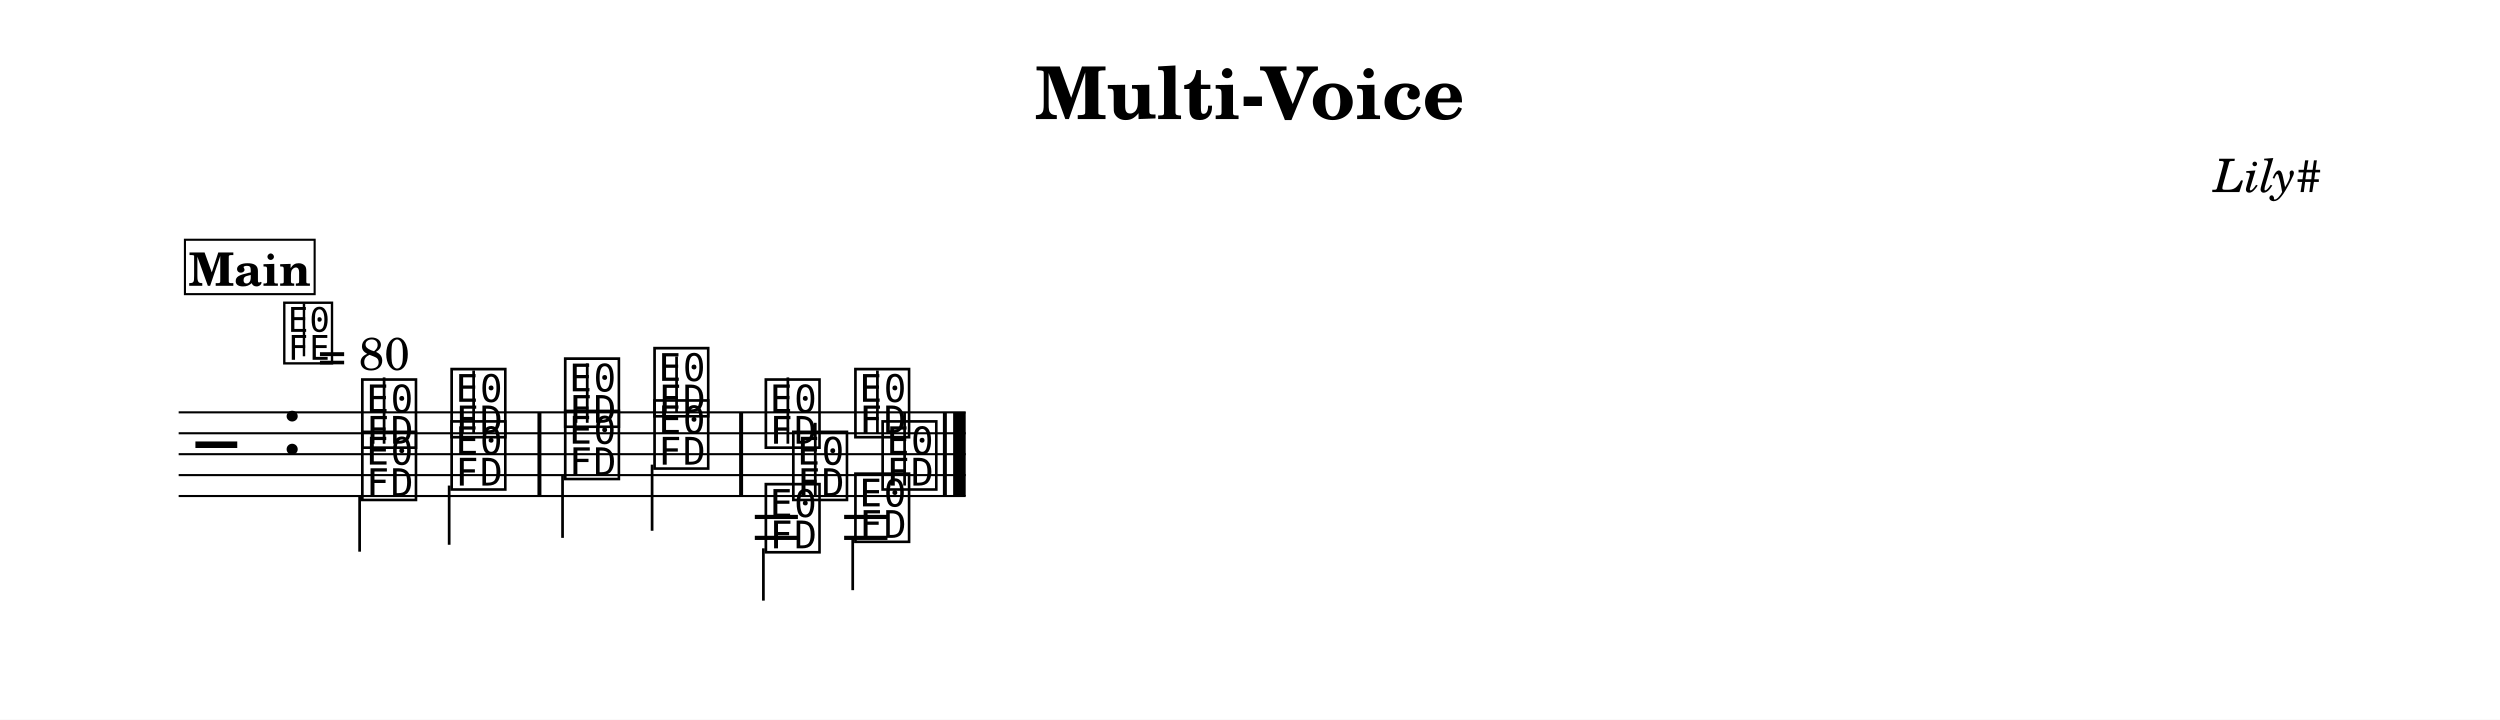
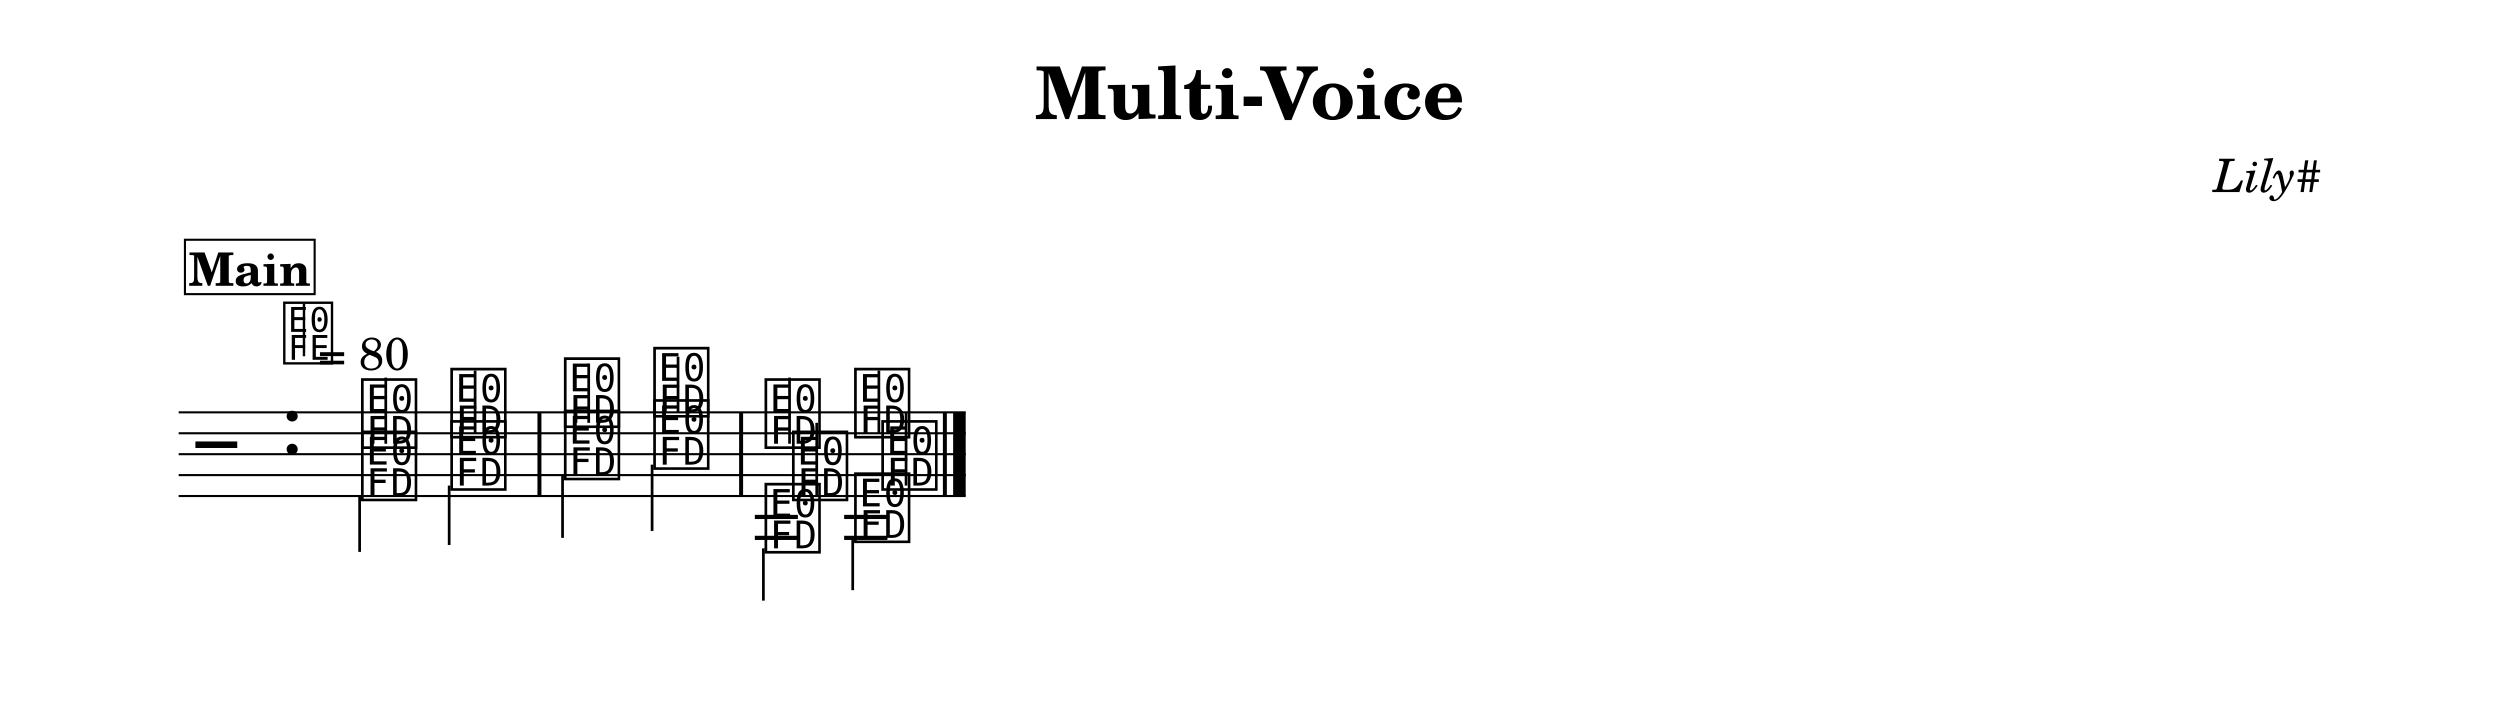
- <svg xmlns="http://www.w3.org/2000/svg" width="1195.0" height="344.0" viewBox="0 0 119.50 34.40" font-family="TeX Gyre Schola, serif">
+ <svg xmlns="http://www.w3.org/2000/svg" width="1195.0" height="344.1" viewBox="0 0 119.50 34.41" font-family="TeX Gyre Schola, serif">
  <style>
  @font-face { font-family: 'Emmentaler'; src: local('Emmentaler'); }
  .music { font-family: 'Emmentaler', serif; }
</style>
-   <rect x="0" y="0" width="119.50" height="34.40" fill="#FFFFFF" />
+   <rect x="0" y="0" width="119.50" height="34.41" fill="#FFFFFF" />
  <text x="59.75" y="5.69" font-size="3.49" font-weight="bold" text-anchor="middle" data-pos="26">Multi-Voice</text>
  <text x="110.97" y="9.18" font-size="2.20" font-style="italic" text-anchor="end" data-pos="49">Lily#</text>
  <g transform="translate(8.54,0.00) scale(1,1)">
    <line x1="0.00" y1="19.71" x2="37.62" y2="19.71" stroke="#000000" stroke-width="0.100" />
    <line x1="0.00" y1="20.71" x2="37.62" y2="20.71" stroke="#000000" stroke-width="0.100" />
    <line x1="0.00" y1="21.71" x2="37.62" y2="21.71" stroke="#000000" stroke-width="0.100" />
    <line x1="0.00" y1="22.71" x2="37.62" y2="22.71" stroke="#000000" stroke-width="0.100" />
    <line x1="0.00" y1="23.71" x2="37.62" y2="23.71" stroke="#000000" stroke-width="0.100" />
    <text class="music" x="0.80" y="22.71" font-size="4.00"></text>
    <text class="music" x="4.88" y="21.71" font-size="4.00" data-pos="67"></text>
    <text class="music" x="8.59" y="21.21" font-size="4.00" data-pos="176"></text>
-     <line x1="9.82" y1="21.21" x2="9.82" y2="18.04" stroke="#000000" stroke-width="0.130" />
+     <line x1="9.90" y1="21.21" x2="9.90" y2="18.05" stroke="#000000" stroke-width="0.130" />
    <text class="music" x="12.86" y="20.71" font-size="4.00" data-pos="180"></text>
-     <line x1="14.10" y1="20.71" x2="14.10" y2="17.71" stroke="#000000" stroke-width="0.130" />
+     <line x1="14.17" y1="20.71" x2="14.17" y2="17.71" stroke="#000000" stroke-width="0.130" />
    <text class="music" x="18.29" y="20.21" font-size="4.00" data-pos="184"></text>
-     <line x1="19.53" y1="20.21" x2="19.53" y2="17.37" stroke="#000000" stroke-width="0.130" />
+     <line x1="19.60" y1="20.21" x2="19.60" y2="17.38" stroke="#000000" stroke-width="0.130" />
    <text class="music" x="22.56" y="19.71" font-size="4.00" data-pos="187"></text>
-     <line x1="23.80" y1="19.71" x2="23.80" y2="17.04" stroke="#000000" stroke-width="0.130" />
+     <line x1="23.87" y1="19.71" x2="23.87" y2="17.05" stroke="#000000" stroke-width="0.130" />
    <text class="music" x="27.88" y="21.21" font-size="4.00" data-pos="264"></text>
-     <line x1="29.12" y1="21.21" x2="29.12" y2="18.04" stroke="#000000" stroke-width="0.130" />
+     <line x1="29.20" y1="21.21" x2="29.20" y2="18.05" stroke="#000000" stroke-width="0.130" />
    <text class="music" x="32.16" y="20.71" font-size="4.00" data-pos="268"></text>
-     <line x1="33.40" y1="20.71" x2="33.40" y2="17.71" stroke="#000000" stroke-width="0.130" />
+     <line x1="33.47" y1="20.71" x2="33.47" y2="17.71" stroke="#000000" stroke-width="0.130" />
    <line x1="27.54" y1="24.71" x2="29.60" y2="24.71" stroke="#000000" stroke-width="0.200" />
    <line x1="27.54" y1="25.71" x2="29.60" y2="25.71" stroke="#000000" stroke-width="0.200" />
    <line x1="31.81" y1="24.71" x2="33.88" y2="24.71" stroke="#000000" stroke-width="0.200" />
    <line x1="31.81" y1="25.71" x2="33.88" y2="25.71" stroke="#000000" stroke-width="0.200" />
    <text class="music" x="8.59" y="23.71" font-size="4.00" data-pos="195"></text>
-     <line x1="8.65" y1="23.71" x2="8.65" y2="26.37" stroke="#000000" stroke-width="0.130" />
+     <line x1="8.65" y1="23.71" x2="8.65" y2="26.38" stroke="#000000" stroke-width="0.130" />
    <text class="music" x="12.86" y="23.21" font-size="4.00" data-pos="198"></text>
-     <line x1="12.93" y1="23.21" x2="12.93" y2="26.04" stroke="#000000" stroke-width="0.130" />
+     <line x1="12.93" y1="23.21" x2="12.93" y2="26.05" stroke="#000000" stroke-width="0.130" />
    <text class="music" x="18.29" y="22.71" font-size="4.00" data-pos="202"></text>
    <line x1="18.35" y1="22.71" x2="18.35" y2="25.71" stroke="#000000" stroke-width="0.130" />
    <text class="music" x="22.56" y="22.21" font-size="4.00" data-pos="205"></text>
-     <line x1="22.63" y1="22.21" x2="22.63" y2="25.37" stroke="#000000" stroke-width="0.130" />
+     <line x1="22.63" y1="22.21" x2="22.63" y2="25.38" stroke="#000000" stroke-width="0.130" />
    <text class="music" x="27.88" y="26.21" font-size="4.00" data-pos="274"></text>
    <line x1="27.95" y1="26.21" x2="27.95" y2="28.71" stroke="#000000" stroke-width="0.130" />
    <text class="music" x="32.16" y="25.71" font-size="4.00" data-pos="277"></text>
    <line x1="32.22" y1="25.71" x2="32.22" y2="28.21" stroke="#000000" stroke-width="0.130" />
    <text class="music" x="29.19" y="23.71" font-size="4.00" data-pos="283"></text>
-     <line x1="30.43" y1="23.71" x2="30.43" y2="20.21" stroke="#000000" stroke-width="0.130" />
+     <line x1="30.50" y1="23.71" x2="30.50" y2="20.21" stroke="#000000" stroke-width="0.130" />
    <text class="music" x="33.46" y="23.21" font-size="4.00" data-pos="286"></text>
-     <line x1="34.70" y1="23.21" x2="34.70" y2="19.71" stroke="#000000" stroke-width="0.130" />
+     <line x1="34.77" y1="23.21" x2="34.77" y2="19.71" stroke="#000000" stroke-width="0.130" />
    <rect x="17.15" y="19.71" width="0.19" height="4.00" data-pos="182" />
    <rect x="26.79" y="19.71" width="0.19" height="4.00" data-pos="189" />
    <rect x="36.53" y="19.71" width="0.19" height="4.00" data-pos="291" />
    <rect x="37.02" y="19.71" width="0.60" height="4.00" data-pos="291" />
    <text class="music" x="4.88" y="17.20" font-size="3.56" data-pos="0"></text>
    <line x1="5.99" y1="17.03" x2="5.99" y2="14.52" stroke="#000000" stroke-width="0.116" data-pos="0" />
    <text x="6.66" y="17.68" font-size="2.20" data-pos="0">= 80</text>
    <rect x="0.30" y="11.46" width="6.20" height="2.60" fill="#FFFFFF" stroke="#000000" stroke-width="0.100" data-pos="296" />
    <text x="3.40" y="13.66" font-size="2.20" font-weight="bold" text-anchor="middle" data-pos="296">Main</text>
  </g>
</svg>
